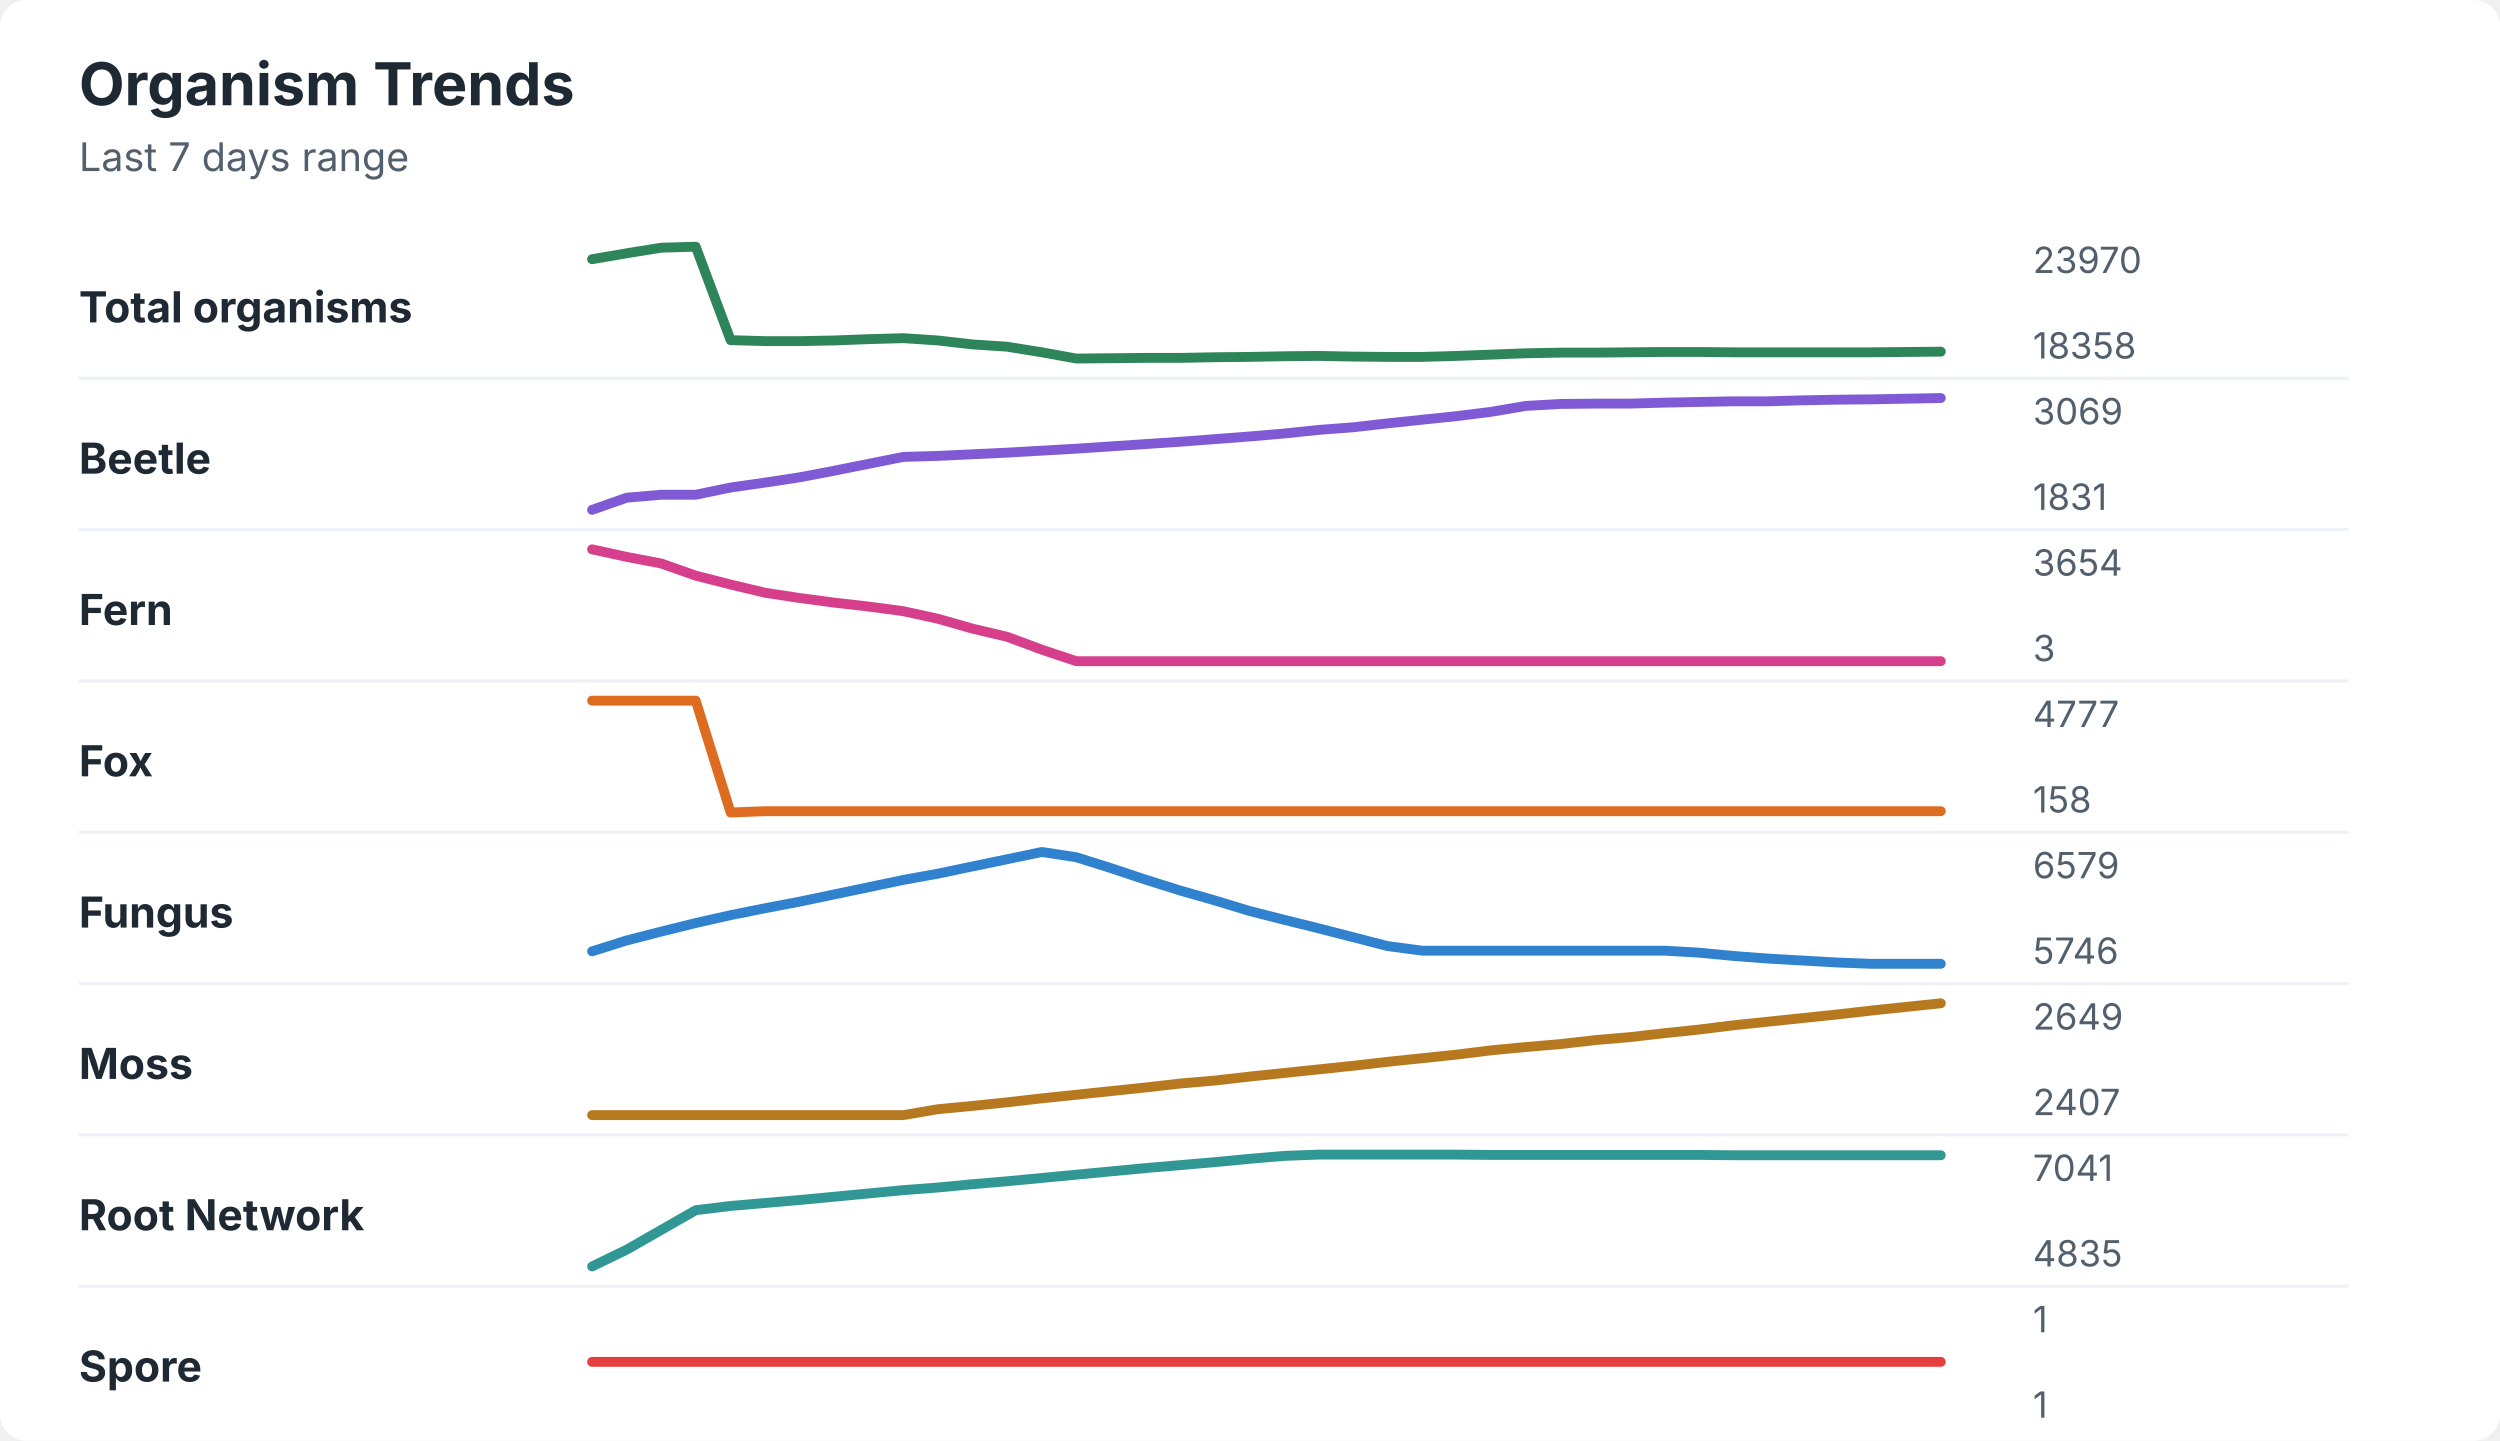
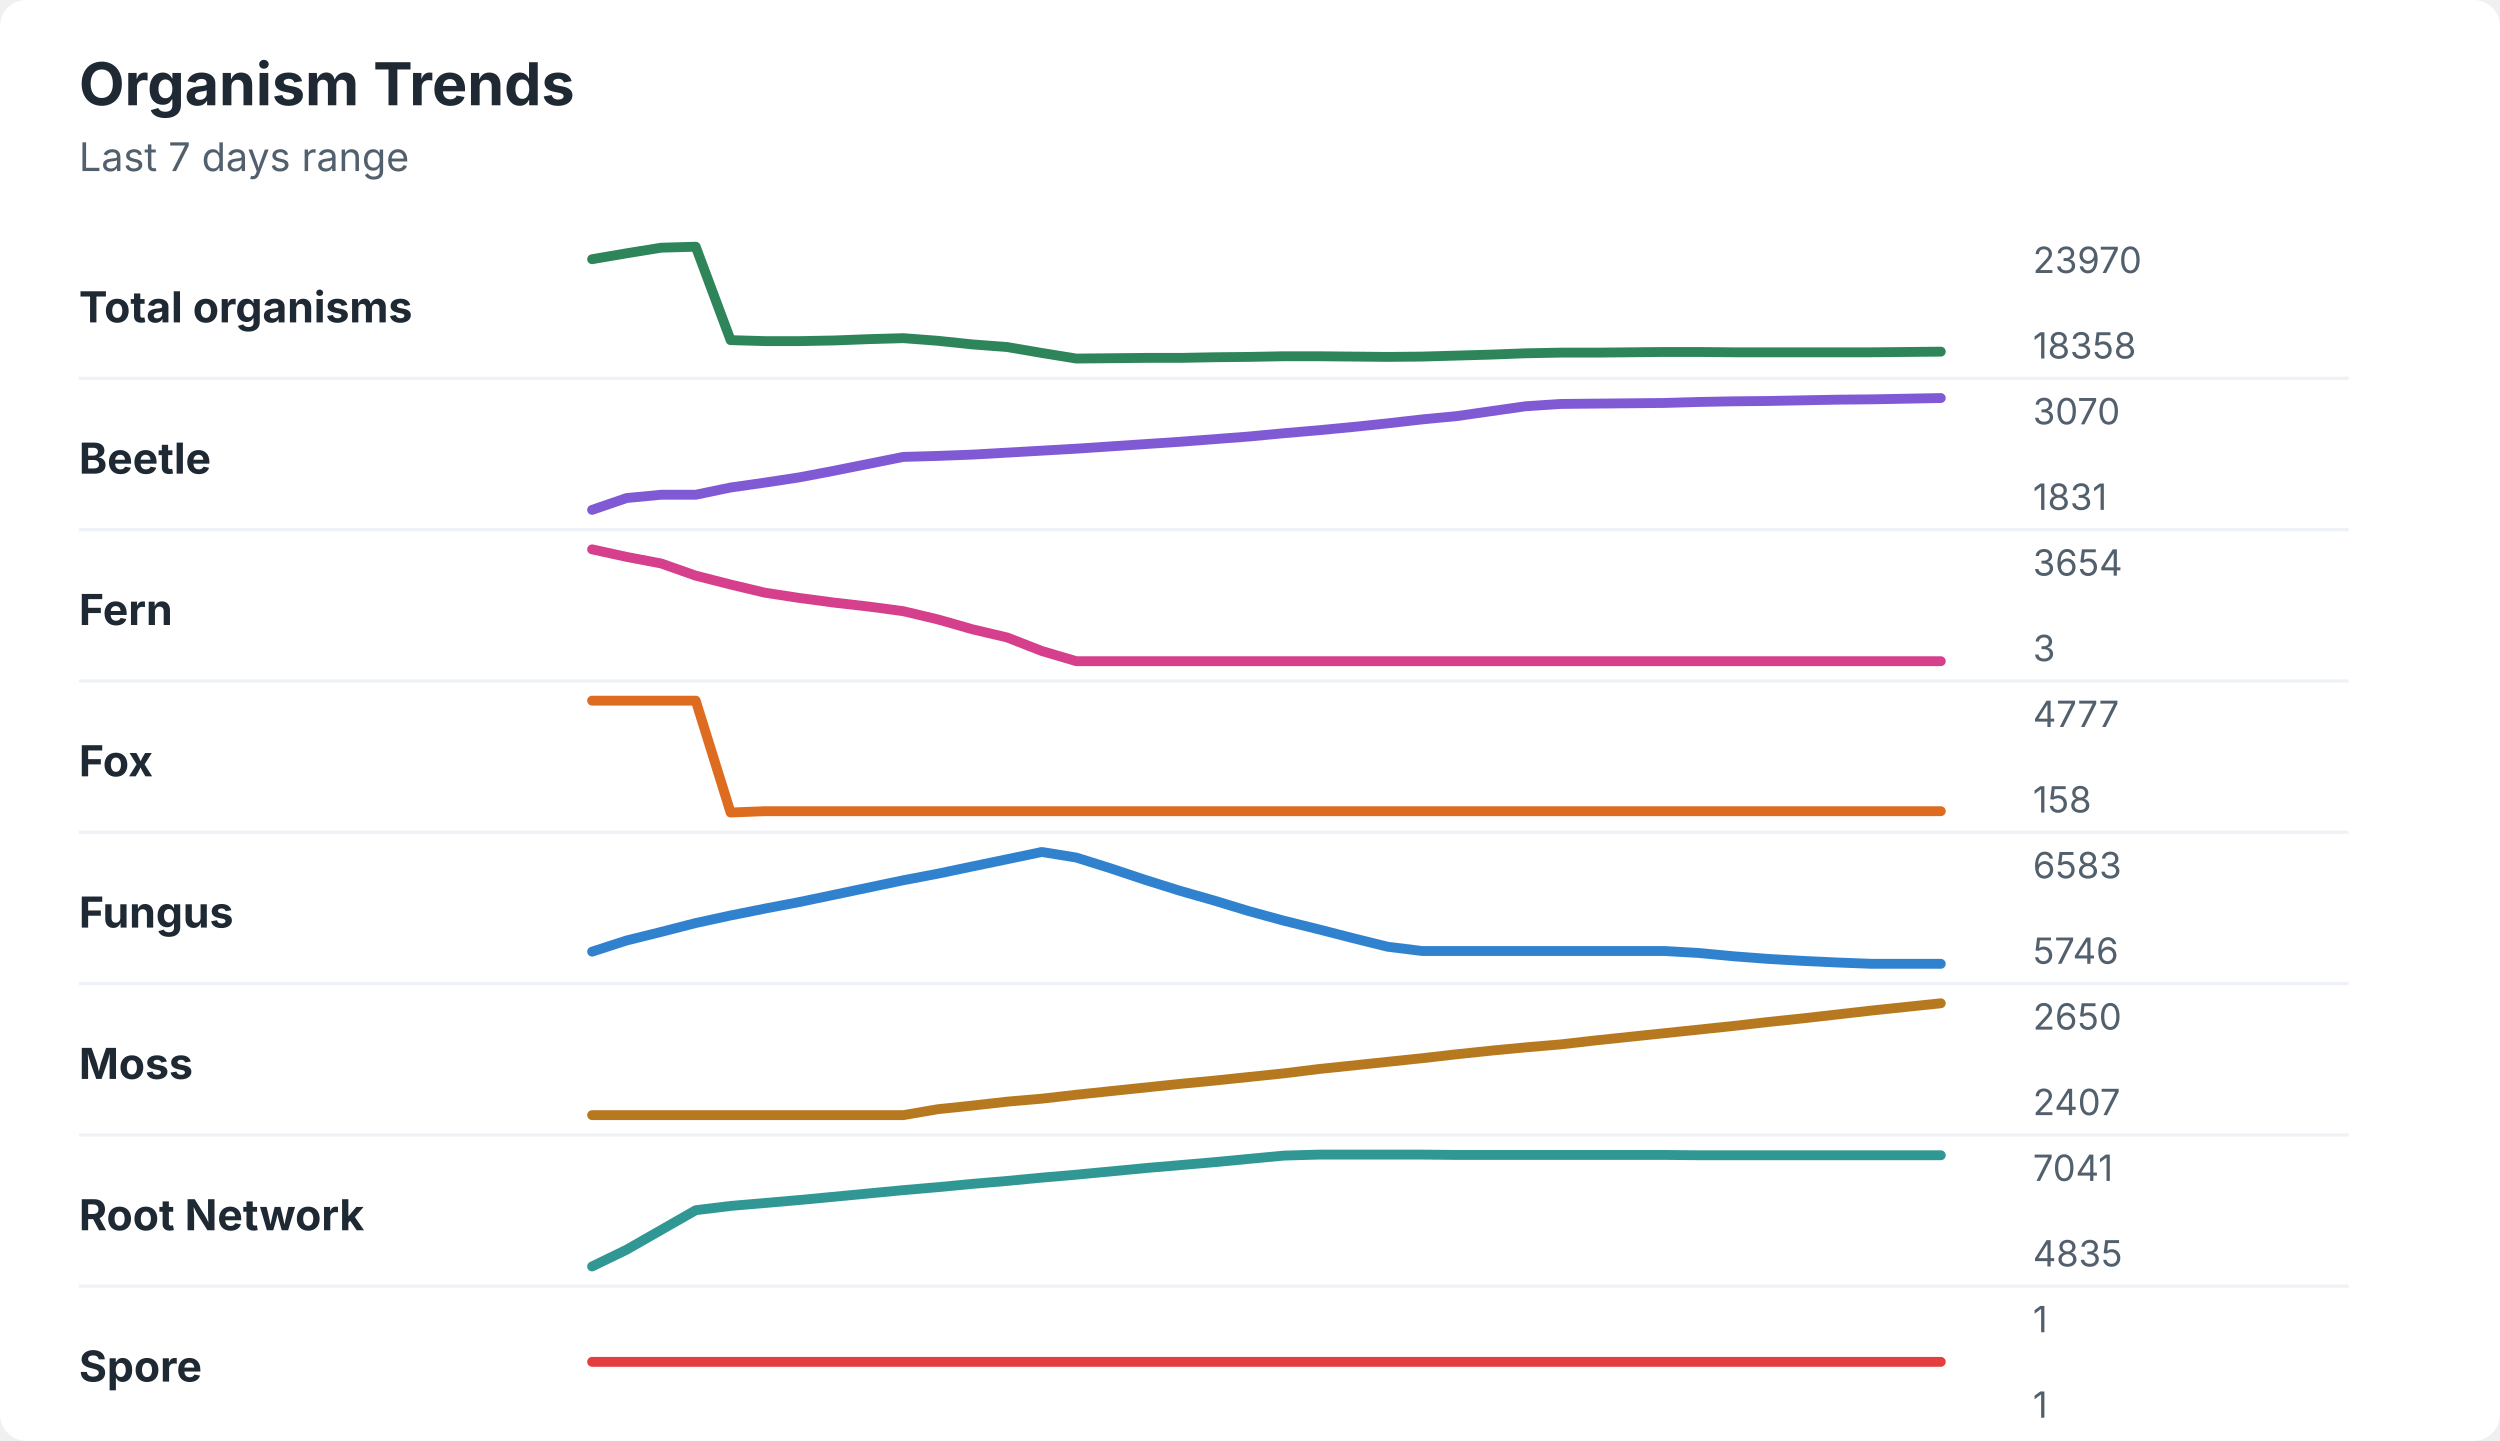
<svg xmlns="http://www.w3.org/2000/svg" width="760" height="438" viewBox="0 0 760 438" role="img" aria-labelledby="title desc">
  <rect width="760" height="438" rx="8" fill="#ffffff" />
  <style>
    text { font-family: -apple-system, BlinkMacSystemFont, "Segoe UI", sans-serif; }
    .title { font-size: 18px; font-weight: 700; fill: #1f2933; }
    .subtitle { font-size: 12px; fill: #52606d; }
    .label { font-size: 13px; font-weight: 650; fill: #1f2933; }
    .axis-value { font-size: 11px; fill: #52606d; }
    .separator { stroke: #eef2f7; stroke-width: 1; }
  </style>
  <text x="24" y="32" class="title">Organism Trends</text>
  <text x="24" y="52" class="subtitle">Last 7 days range</text>
  <text x="24" y="98" class="label">Total organisms</text>
-   <polyline points="180.0,78.8 190.5,77.0 201.0,75.3 211.5,75.0 222.1,103.4 232.6,103.7 243.1,103.7 253.6,103.5 264.1,103.1 274.6,102.8 285.1,103.5 295.6,104.7 306.2,105.4 316.7,107.1 327.2,109.0 337.7,108.9 348.2,108.8 358.7,108.8 369.2,108.6 379.7,108.5 390.3,108.3 400.8,108.2 411.3,108.4 421.8,108.5 432.3,108.5 442.8,108.2 453.3,107.8 463.8,107.4 474.4,107.2 484.9,107.2 495.4,107.1 505.9,107.0 516.4,107.0 526.9,107.1 537.4,107.1 547.9,107.1 558.5,107.1 569.0,107.1 579.5,107.0 590.0,106.9 " fill="none" stroke="#2f855a" stroke-width="3" stroke-linecap="round" stroke-linejoin="round" />
+   <polyline points="180.0,78.8 190.5,77.0 201.0,75.3 211.5,75.0 222.1,103.4 232.6,103.7 243.1,103.7 253.6,103.5 264.1,103.1 274.6,102.8 285.1,103.6 295.6,104.7 306.2,105.5 316.7,107.3 327.2,109.0 337.7,108.9 348.2,108.8 358.7,108.8 369.2,108.6 379.7,108.5 390.3,108.3 400.8,108.3 411.3,108.4 421.8,108.5 432.3,108.4 442.8,108.1 453.3,107.8 463.8,107.4 474.4,107.2 484.9,107.2 495.4,107.1 505.9,107.0 516.4,107.0 526.9,107.1 537.4,107.1 547.9,107.1 558.5,107.1 569.0,107.1 579.5,107.0 590.0,106.9 " fill="none" stroke="#2f855a" stroke-width="3" stroke-linecap="round" stroke-linejoin="round" />
  <text x="618" y="83" class="axis-value">23970</text>
  <text x="618" y="109" class="axis-value">18358</text>
  <line x1="24" y1="115.0" x2="714" y2="115.0" class="separator" />
  <text x="24" y="144" class="label">Beetle</text>
-   <polyline points="180.0,155.0 190.5,151.3 201.0,150.4 211.5,150.4 222.1,148.2 232.6,146.7 243.1,145.1 253.6,143.1 264.1,141.0 274.6,138.9 285.1,138.6 295.6,138.1 306.2,137.6 316.7,137.0 327.2,136.4 337.7,135.7 348.2,135.0 358.7,134.3 369.2,133.5 379.7,132.7 390.3,131.8 400.8,130.7 411.3,129.9 421.8,128.7 432.3,127.6 442.8,126.5 453.3,125.2 463.8,123.4 474.4,122.8 484.9,122.7 495.4,122.7 505.9,122.4 516.4,122.2 526.9,122.0 537.4,122.0 547.9,121.7 558.5,121.5 569.0,121.4 579.5,121.2 590.0,121.0 " fill="none" stroke="#805ad5" stroke-width="3" stroke-linecap="round" stroke-linejoin="round" />
-   <text x="618" y="129" class="axis-value">3069</text>
+   <polyline points="180.0,155.0 190.5,151.4 201.0,150.4 211.5,150.4 222.1,148.2 232.6,146.7 243.1,145.1 253.6,143.1 264.1,141.0 274.6,138.9 285.1,138.6 295.6,138.2 306.2,137.6 316.7,137.0 327.2,136.4 337.7,135.7 348.2,135.0 358.7,134.3 369.2,133.5 379.7,132.7 390.3,131.7 400.8,130.8 411.3,129.8 421.8,128.7 432.3,127.5 442.8,126.5 453.3,125.0 463.8,123.5 474.4,122.8 484.9,122.7 495.4,122.6 505.9,122.5 516.4,122.2 526.9,122.0 537.4,121.9 547.9,121.7 558.5,121.5 569.0,121.4 579.5,121.2 590.0,121.0 " fill="none" stroke="#805ad5" stroke-width="3" stroke-linecap="round" stroke-linejoin="round" />
+   <text x="618" y="129" class="axis-value">3070</text>
  <text x="618" y="155" class="axis-value">1831</text>
  <line x1="24" y1="161.0" x2="714" y2="161.0" class="separator" />
  <text x="24" y="190" class="label">Fern</text>
-   <polyline points="180.0,167.0 190.5,169.3 201.0,171.3 211.5,175.0 222.1,177.7 232.6,180.2 243.1,181.8 253.6,183.2 264.1,184.4 274.6,185.8 285.1,188.1 295.6,191.1 306.2,193.6 316.7,197.5 327.2,201.0 337.7,201.0 348.2,201.0 358.7,201.0 369.2,201.0 379.7,201.0 390.3,201.0 400.8,201.0 411.3,201.0 421.8,201.0 432.3,201.0 442.8,201.0 453.3,201.0 463.8,201.0 474.4,201.0 484.9,201.0 495.4,201.0 505.9,201.0 516.4,201.0 526.9,201.0 537.4,201.0 547.9,201.0 558.5,201.0 569.0,201.0 579.5,201.0 590.0,201.0 " fill="none" stroke="#d53f8c" stroke-width="3" stroke-linecap="round" stroke-linejoin="round" />
+   <polyline points="180.0,167.0 190.5,169.3 201.0,171.3 211.5,175.0 222.1,177.7 232.6,180.2 243.1,181.8 253.6,183.2 264.1,184.4 274.6,185.8 285.1,188.3 295.6,191.3 306.2,193.8 316.7,197.9 327.2,201.0 337.7,201.0 348.2,201.0 358.7,201.0 369.2,201.0 379.7,201.0 390.3,201.0 400.8,201.0 411.3,201.0 421.8,201.0 432.3,201.0 442.8,201.0 453.3,201.0 463.8,201.0 474.4,201.0 484.9,201.0 495.4,201.0 505.9,201.0 516.4,201.0 526.9,201.0 537.4,201.0 547.9,201.0 558.5,201.0 569.0,201.0 579.5,201.0 590.0,201.0 " fill="none" stroke="#d53f8c" stroke-width="3" stroke-linecap="round" stroke-linejoin="round" />
  <text x="618" y="175" class="axis-value">3654</text>
  <text x="618" y="201" class="axis-value">3</text>
  <line x1="24" y1="207.0" x2="714" y2="207.0" class="separator" />
  <text x="24" y="236" class="label">Fox</text>
  <polyline points="180.0,213.0 190.5,213.0 201.0,213.0 211.5,213.0 222.1,247.0 232.6,246.6 243.1,246.6 253.6,246.6 264.1,246.6 274.6,246.6 285.1,246.6 295.6,246.6 306.2,246.6 316.7,246.6 327.2,246.6 337.7,246.6 348.2,246.6 358.7,246.6 369.2,246.6 379.7,246.6 390.3,246.6 400.8,246.6 411.3,246.6 421.8,246.6 432.3,246.6 442.8,246.6 453.3,246.6 463.8,246.6 474.4,246.6 484.9,246.6 495.4,246.6 505.9,246.6 516.4,246.6 526.9,246.6 537.4,246.6 547.9,246.6 558.5,246.6 569.0,246.6 579.5,246.6 590.0,246.6 " fill="none" stroke="#dd6b20" stroke-width="3" stroke-linecap="round" stroke-linejoin="round" />
  <text x="618" y="221" class="axis-value">4777</text>
  <text x="618" y="247" class="axis-value">158</text>
  <line x1="24" y1="253.0" x2="714" y2="253.0" class="separator" />
  <text x="24" y="282" class="label">Fungus</text>
-   <polyline points="180.0,289.2 190.5,285.9 201.0,283.2 211.5,280.6 222.1,278.2 232.6,276.1 243.1,274.1 253.6,271.9 264.1,269.7 274.6,267.5 285.1,265.6 295.6,263.4 306.2,261.2 316.7,259.0 327.2,260.6 337.7,263.9 348.2,267.4 358.7,270.7 369.2,273.7 379.7,276.9 390.3,279.6 400.8,282.2 411.3,284.9 421.8,287.6 432.3,289.0 442.8,289.0 453.3,289.0 463.8,289.0 474.4,289.0 484.9,289.0 495.4,289.0 505.9,289.0 516.4,289.6 526.9,290.6 537.4,291.4 547.9,292.0 558.5,292.6 569.0,293.0 579.5,293.0 590.0,293.0 " fill="none" stroke="#3182ce" stroke-width="3" stroke-linecap="round" stroke-linejoin="round" />
-   <text x="618" y="267" class="axis-value">6579</text>
+   <polyline points="180.0,289.3 190.5,285.9 201.0,283.3 211.5,280.6 222.1,278.3 232.6,276.2 243.1,274.2 253.6,272.0 264.1,269.8 274.6,267.6 285.1,265.6 295.6,263.4 306.2,261.2 316.7,259.0 327.2,260.7 337.7,264.0 348.2,267.5 358.7,270.8 369.2,273.8 379.7,277.0 390.3,279.9 400.8,282.5 411.3,285.2 421.8,287.8 432.3,289.1 442.8,289.1 453.3,289.1 463.8,289.1 474.4,289.1 484.9,289.1 495.4,289.1 505.9,289.1 516.4,289.7 526.9,290.7 537.4,291.5 547.9,292.1 558.5,292.6 569.0,293.0 579.5,293.0 590.0,293.0 " fill="none" stroke="#3182ce" stroke-width="3" stroke-linecap="round" stroke-linejoin="round" />
+   <text x="618" y="267" class="axis-value">6583</text>
  <text x="618" y="293" class="axis-value">5746</text>
  <line x1="24" y1="299.0" x2="714" y2="299.0" class="separator" />
  <text x="24" y="328" class="label">Moss</text>
-   <polyline points="180.0,339.0 190.5,339.0 201.0,339.0 211.5,339.0 222.1,339.0 232.6,339.0 243.1,339.0 253.6,339.0 264.1,339.0 274.6,339.0 285.1,337.2 295.6,336.2 306.2,335.1 316.7,333.9 327.2,332.8 337.7,331.7 348.2,330.6 358.7,329.4 369.2,328.5 379.7,327.3 390.3,326.2 400.8,325.1 411.3,324.0 421.8,322.8 432.3,321.7 442.8,320.6 453.3,319.3 463.8,318.3 474.4,317.4 484.9,316.2 495.4,315.3 505.9,314.1 516.4,313.0 526.9,311.7 537.4,310.6 547.9,309.5 558.5,308.4 569.0,307.2 579.5,306.1 590.0,305.0 " fill="none" stroke="#b7791f" stroke-width="3" stroke-linecap="round" stroke-linejoin="round" />
-   <text x="618" y="313" class="axis-value">2649</text>
+   <polyline points="180.0,339.0 190.5,339.0 201.0,339.0 211.5,339.0 222.1,339.0 232.6,339.0 243.1,339.0 253.6,339.0 264.1,339.0 274.6,339.0 285.1,337.2 295.6,336.1 306.2,334.9 316.7,334.0 327.2,332.8 337.7,331.7 348.2,330.6 358.7,329.5 369.2,328.5 379.7,327.4 390.3,326.3 400.8,325.0 411.3,323.9 421.8,322.8 432.3,321.7 442.8,320.5 453.3,319.4 463.8,318.4 474.4,317.5 484.9,316.3 495.4,315.2 505.9,314.1 516.4,313.0 526.9,311.9 537.4,310.7 547.9,309.6 558.5,308.4 569.0,307.2 579.5,306.1 590.0,305.0 " fill="none" stroke="#b7791f" stroke-width="3" stroke-linecap="round" stroke-linejoin="round" />
+   <text x="618" y="313" class="axis-value">2650</text>
  <text x="618" y="339" class="axis-value">2407</text>
  <line x1="24" y1="345.0" x2="714" y2="345.0" class="separator" />
  <text x="24" y="374" class="label">Root Network</text>
-   <polyline points="180.0,385.0 190.5,379.9 201.0,373.9 211.5,367.9 222.1,366.6 232.6,365.7 243.1,364.8 253.6,363.8 264.1,362.8 274.6,361.8 285.1,361.0 295.6,360.0 306.2,359.1 316.7,358.1 327.2,357.1 337.7,356.1 348.2,355.1 358.7,354.2 369.2,353.3 379.7,352.3 390.3,351.4 400.8,351.0 411.3,351.0 421.8,351.0 432.3,351.0 442.8,351.0 453.3,351.1 463.8,351.1 474.4,351.1 484.9,351.1 495.4,351.1 505.9,351.1 516.4,351.1 526.9,351.2 537.4,351.2 547.9,351.2 558.5,351.2 569.0,351.2 579.5,351.2 590.0,351.2 " fill="none" stroke="#319795" stroke-width="3" stroke-linecap="round" stroke-linejoin="round" />
+   <polyline points="180.0,385.0 190.5,379.9 201.0,373.9 211.5,367.9 222.1,366.6 232.6,365.7 243.1,364.8 253.6,363.8 264.1,362.8 274.6,361.8 285.1,360.9 295.6,359.9 306.2,359.0 316.7,358.0 327.2,357.1 337.7,356.1 348.2,355.1 358.7,354.2 369.2,353.3 379.7,352.3 390.3,351.3 400.8,351.0 411.3,351.0 421.8,351.0 432.3,351.0 442.8,351.1 453.3,351.1 463.8,351.1 474.4,351.1 484.9,351.1 495.4,351.1 505.9,351.1 516.4,351.2 526.9,351.2 537.4,351.2 547.9,351.2 558.5,351.2 569.0,351.2 579.5,351.2 590.0,351.2 " fill="none" stroke="#319795" stroke-width="3" stroke-linecap="round" stroke-linejoin="round" />
  <text x="618" y="359" class="axis-value">7041</text>
  <text x="618" y="385" class="axis-value">4835</text>
  <line x1="24" y1="391.0" x2="714" y2="391.0" class="separator" />
  <text x="24" y="420" class="label">Spore</text>
  <polyline points="180.0,414.0 190.5,414.0 201.0,414.0 211.5,414.0 222.1,414.0 232.6,414.0 243.1,414.0 253.6,414.0 264.1,414.0 274.6,414.0 285.1,414.0 295.6,414.0 306.2,414.0 316.7,414.0 327.2,414.0 337.7,414.0 348.2,414.0 358.7,414.0 369.2,414.0 379.7,414.0 390.3,414.0 400.8,414.0 411.3,414.0 421.8,414.0 432.3,414.0 442.8,414.0 453.3,414.0 463.8,414.0 474.4,414.0 484.9,414.0 495.4,414.0 505.9,414.0 516.4,414.0 526.9,414.0 537.4,414.0 547.9,414.0 558.5,414.0 569.0,414.0 579.5,414.0 590.0,414.0 " fill="none" stroke="#e53e3e" stroke-width="3" stroke-linecap="round" stroke-linejoin="round" />
  <text x="618" y="405" class="axis-value">1</text>
  <text x="618" y="431" class="axis-value">1</text>
</svg>
